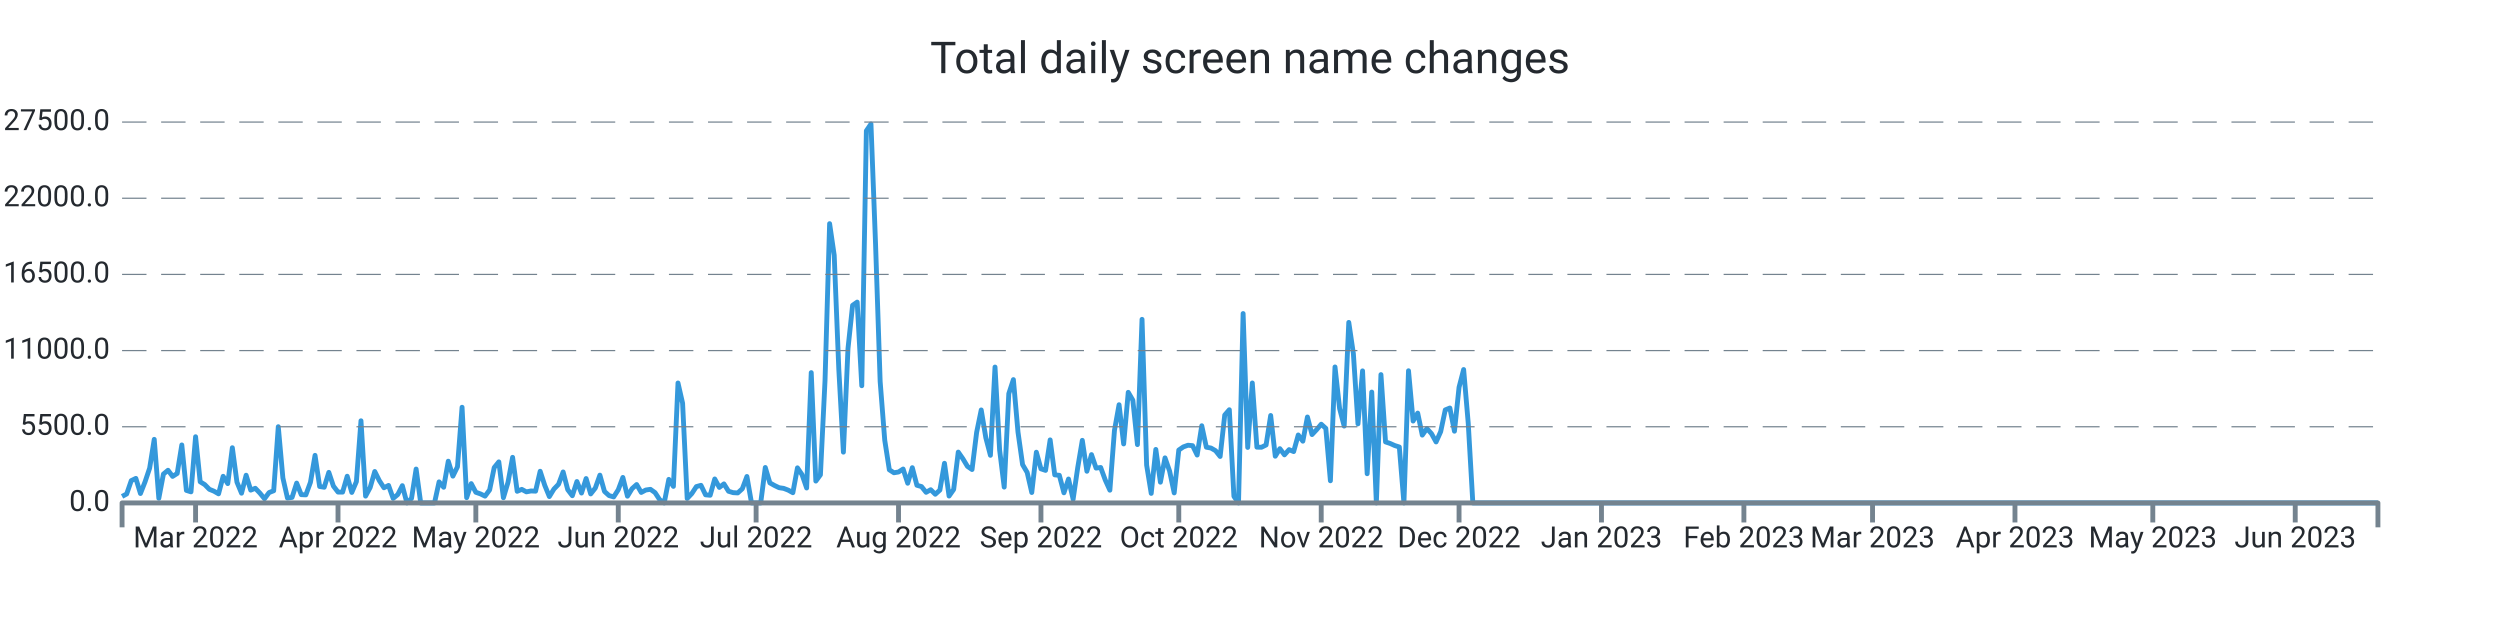
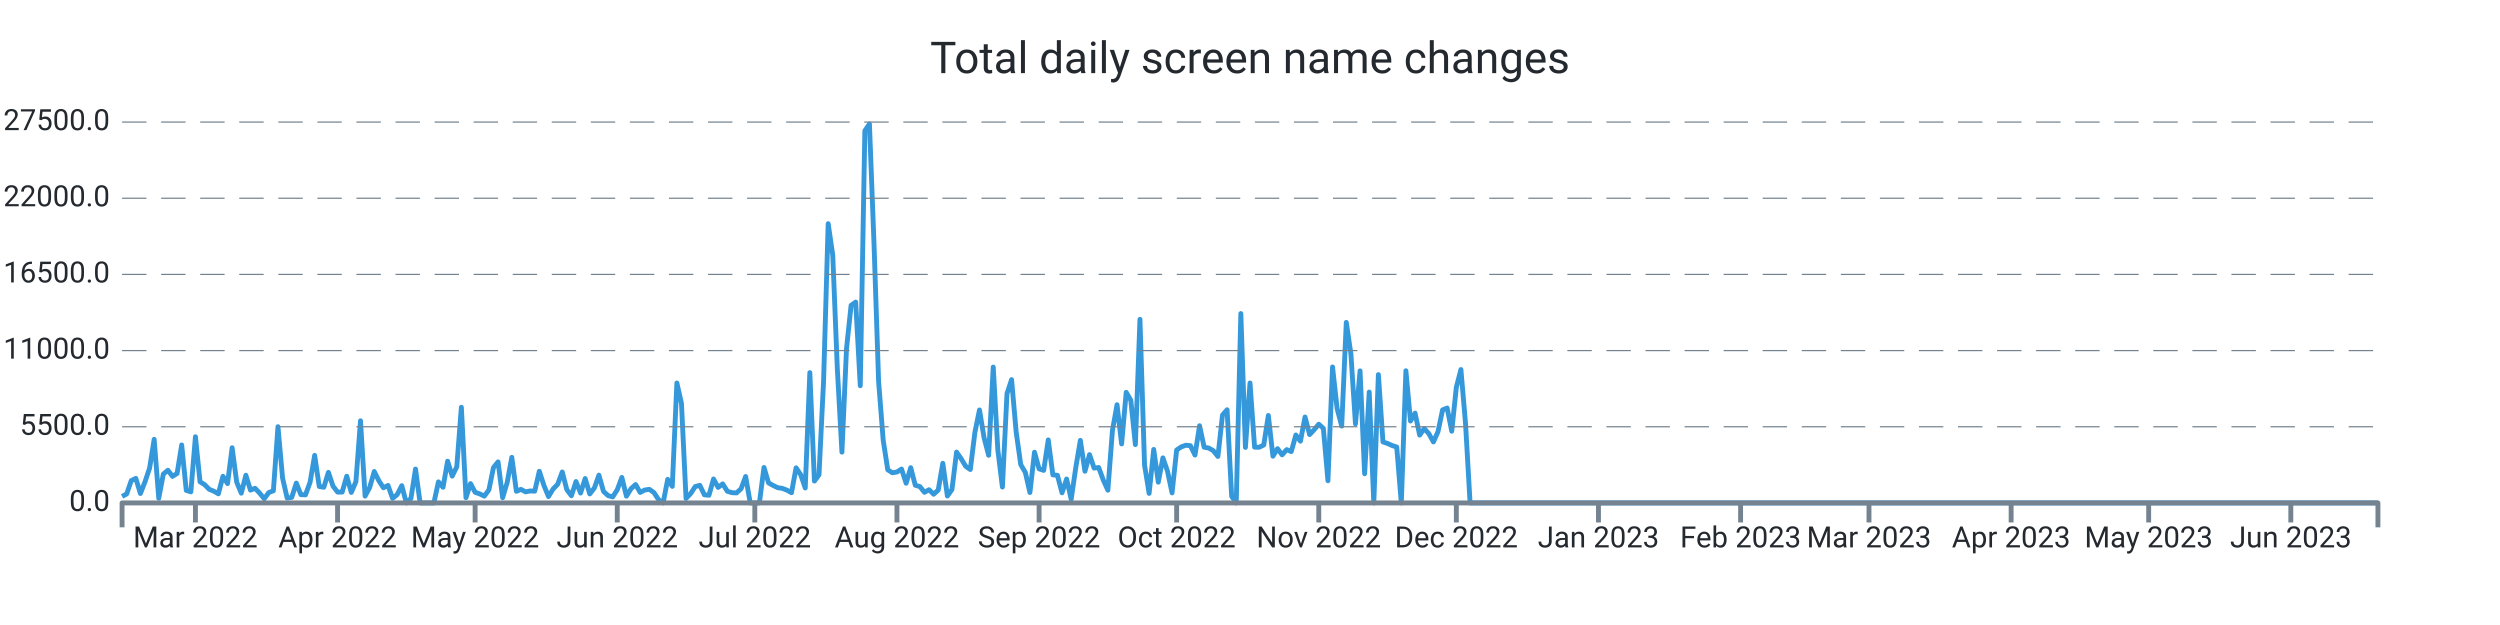
<svg xmlns="http://www.w3.org/2000/svg" width="1024.0" height="256.0" viewBox="0 0 1024.0 256.0" preserveAspectRatio="xMidYMid meet">
-   <path stroke="#3498db" stroke-linejoin="round" d="M 50.0 203.339 L 50 203.339L 51.882 202.33L 53.764 196.867L 55.646 195.948L 57.527 202.143L 59.409 197.355L 61.291 191.761L 63.173 179.962L 65.055 204.094L 66.937 194.172L 68.819 192.618L 70.701 195.125L 72.582 193.928L 74.464 182.248L 76.346 200.866L 78.228 201.456L 80.11 178.89L 81.992 197.338L 83.874 198.501L 85.756 200.418L 87.637 201.184L 89.519 202.267L 91.401 195.091L 93.283 198.081L 95.165 183.389L 97.047 197.474L 98.929 202.018L 100.811 194.66L 102.692 200.753L 104.574 200.004L 106.456 201.972L 108.338 204.275L 110.22 201.745L 112.102 201.014L 113.984 174.783L 115.866 195.761L 117.747 204.003L 119.629 203.731L 121.511 197.877L 123.393 202.608L 125.275 202.693L 127.157 197.559L 129.039 186.514L 130.921 199.266L 132.802 199.573L 134.684 193.48L 136.566 199.108L 138.448 201.547L 140.33 201.57L 142.212 195.069L 144.094 201.7L 145.976 197.287L 147.857 172.355L 149.739 203.209L 151.621 199.675L 153.503 193.129L 155.385 196.89L 157.267 199.788L 159.149 198.83L 161.031 204.134L 162.912 202.579L 164.794 198.926L 166.676 206L 168.558 204.128L 170.44 192.125L 172.322 206L 174.204 206L 176.086 206L 177.967 206L 179.849 197.372L 181.731 199.578L 183.613 188.902L 185.495 195.029L 187.377 191.206L 189.259 166.813L 191.141 203.839L 193.022 198.092L 194.904 201.643L 196.786 202.296L 198.668 203.22L 200.55 200.668L 202.432 191.512L 204.314 189.186L 206.196 203.867L 208.077 197.565L 209.959 187.325L 211.841 201.235L 213.723 200.446L 215.605 201.462L 217.487 201.099L 219.369 201.178L 221.251 193.026L 223.132 198.807L 225.014 203.391L 226.896 200.305L 228.778 198.359L 230.66 193.31L 232.542 200.566L 234.424 203.039L 236.305 197.23L 238.187 201.955L 240.069 196.016L 241.951 202.307L 243.833 199.913L 245.715 194.621L 247.597 201.292L 249.479 202.988L 251.36 203.544L 253.242 200.605L 255.124 195.562L 257.006 203.243L 258.888 200.157L 260.77 198.467L 262.652 201.7L 264.534 200.707L 266.415 200.429L 268.297 201.768L 270.179 204.644L 272.061 206L 273.943 196.356L 275.825 199.215L 277.707 156.874L 279.589 165.151L 281.47 204.173L 283.352 202.177L 285.234 199.312L 287.116 198.784L 288.998 202.676L 290.88 202.857L 292.762 196.186L 294.644 199.647L 296.525 198.206L 298.407 201.218L 300.289 201.791L 302.171 201.904L 304.053 200.197L 305.935 195.171L 307.817 206L 309.699 206L 311.58 206L 313.462 191.483L 315.344 197.797L 317.226 198.852L 319.108 199.76L 320.99 200.038L 322.872 200.764L 324.754 201.808L 326.635 191.631L 328.517 194.411L 330.399 199.885L 332.281 152.631L 334.163 197.048L 336.045 194.473L 337.927 155.904L 339.809 91.609L 341.69 104.538L 343.572 151.179L 345.454 185.198L 347.336 142.766L 349.218 125.067L 351.1 123.745L 352.982 157.997L 354.864 53.568L 356.745 50.789L 358.627 100.022L 360.509 156.245L 362.391 180.32L 364.273 192.437L 366.155 193.639L 368.037 193.333L 369.919 192.113L 371.8 197.933L 373.682 191.563L 375.564 198.767L 377.446 199.301L 379.328 201.649L 381.21 200.588L 383.092 202.438L 384.974 200.73L 386.855 189.77L 388.737 203.175L 390.619 200.486L 392.501 185.181L 394.383 187.887L 396.265 191.018L 398.147 192.317L 400.029 177.097L 401.91 167.913L 403.792 179.31L 405.674 186.497L 407.556 150.345L 409.438 184.273L 411.32 199.51L 413.202 161.248L 415.084 155.49L 416.965 176.961L 418.847 190.309L 420.729 193.509L 422.611 201.728L 424.493 185.226L 426.375 192.034L 428.257 192.669L 430.138 180.183L 432.02 194.501L 433.902 194.683L 435.784 201.853L 437.666 196.203L 439.548 204.491L 441.43 191.557L 443.312 180.365L 445.193 193.026L 447.075 186.208L 448.957 191.727L 450.839 191.483L 452.721 196.634L 454.603 200.781L 456.485 176.269L 458.367 165.78L 460.248 181.829L 462.13 160.698L 464.012 163.931L 465.894 182.106L 467.776 130.808L 469.658 190.496L 471.54 202.091L 473.422 184.092L 475.303 197.502L 477.185 187.541L 479.067 192.953L 480.949 201.887L 482.831 184.336L 484.713 183.048L 486.595 182.367L 488.477 182.543L 490.358 186.389L 492.24 174.386L 494.122 183.179L 496.004 183.513L 497.886 184.602L 499.768 186.968L 501.65 170.001L 503.532 167.834L 505.413 203.322L 507.295 206L 509.177 128.431L 511.059 183.264L 512.941 156.869L 514.823 183.156L 516.705 183.201L 518.587 182.26L 520.468 170.188L 522.35 186.866L 524.232 183.774L 526.114 186.299L 527.996 184.171L 529.878 184.966L 531.76 178.17L 533.642 180.705L 535.523 170.801L 537.405 177.994L 539.287 175.991L 541.169 173.756L 543.051 175.458L 544.933 196.918L 546.815 150.305L 548.697 167.34L 550.578 174.522L 552.46 132.056L 554.342 144.831L 556.224 173.609L 558.106 151.911L 559.988 194.036L 561.87 160.595L 563.752 206L 565.633 153.437L 567.515 181.012L 569.397 181.641L 571.279 182.492L 573.161 183.088L 575.043 206L 576.925 151.865L 578.807 172.457L 580.688 169.207L 582.57 178.221L 584.452 175.543L 586.334 177.614L 588.216 181.017L 590.098 176.808L 591.98 167.896L 593.862 167.125L 595.743 176.621L 597.625 158.633L 599.507 151.36L 601.389 173.353L 603.271 206L 605.153 206L 607.035 206L 608.916 206L 610.798 206L 612.68 206L 614.562 206L 616.444 206L 618.326 206L 620.208 206L 622.09 206L 623.971 206L 625.853 206L 627.735 206L 629.617 206L 631.499 206L 633.381 206L 635.263 206L 637.145 206L 639.026 206L 640.908 206L 642.79 206L 644.672 206L 646.554 206L 648.436 206L 650.318 206L 652.2 206L 654.081 206L 655.963 206L 657.845 206L 659.727 206L 661.609 206L 663.491 206L 665.373 206L 667.255 206L 669.136 206L 671.018 206L 672.9 206L 674.782 206L 676.664 206L 678.546 206L 680.428 206L 682.31 206L 684.191 206L 686.073 206L 687.955 206L 689.837 206L 691.719 206L 693.601 206L 695.483 206L 697.365 206L 699.246 206L 701.128 206L 703.01 206L 704.892 206L 706.774 206L 708.656 206L 710.538 206L 712.42 206L 714.301 206L 716.183 206L 718.065 206L 719.947 206L 721.829 206L 723.711 206L 725.593 206L 727.475 206L 729.356 206L 731.238 206L 733.12 206L 735.002 206L 736.884 206L 738.766 206L 740.648 206L 742.53 206L 744.411 206L 746.293 206L 748.175 206L 750.057 206L 751.939 206L 753.821 206L 755.703 206L 757.585 206L 759.466 206L 761.348 206L 763.23 206L 765.112 206L 766.994 206L 768.876 206L 770.758 206L 772.64 206L 774.521 206L 776.403 206L 778.285 206L 780.167 206L 782.049 206L 783.931 206L 785.813 206L 787.695 206L 789.576 206L 791.458 206L 793.34 206L 795.222 206L 797.104 206L 798.986 206L 800.868 206L 802.749 206L 804.631 206L 806.513 206L 808.395 206L 810.277 206L 812.159 206L 814.041 206L 815.923 206L 817.804 206L 819.686 206L 821.568 206L 823.45 206L 825.332 206L 827.214 206L 829.096 206L 830.978 206L 832.859 206L 834.741 206L 836.623 206L 838.505 206L 840.387 206L 842.269 206L 844.151 206L 846.033 206L 847.914 206L 849.796 206L 851.678 206L 853.56 206L 855.442 206L 857.324 206L 859.206 206L 861.088 206L 862.969 206L 864.851 206L 866.733 206L 868.615 206L 870.497 206L 872.379 206L 874.261 206L 876.143 206L 878.024 206L 879.906 206L 881.788 206L 883.67 206L 885.552 206L 887.434 206L 889.316 206L 891.198 206L 893.079 206L 894.961 206L 896.843 206L 898.725 206L 900.607 206L 902.489 206L 904.371 206L 906.253 206L 908.134 206L 910.016 206L 911.898 206L 913.78 206L 915.662 206L 917.544 206L 919.426 206L 921.308 206L 923.189 206L 925.071 206L 926.953 206L 928.835 206L 930.717 206L 932.599 206L 934.481 206L 936.363 206L 938.244 206L 940.126 206L 942.008 206L 943.89 206L 945.772 206L 947.654 206L 949.536 206L 951.418 206L 953.299 206L 955.181 206L 957.063 206L 958.945 206L 960.827 206L 962.709 206L 964.591 206L 966.473 206L 968.354 206L 970.236 206L 972.118 206L 974 206" stroke-width="2.0" fill="none" />
+   <path stroke="#3498db" stroke-linejoin="round" d="M 50.0 203.339 L 50 203.339L 51.878 202.33L 53.756 196.867L 55.634 195.948L 57.512 202.143L 59.39 197.355L 61.268 191.761L 63.146 179.962L 65.024 204.094L 66.902 194.172L 68.78 192.618L 70.659 195.125L 72.537 193.928L 74.415 182.248L 76.293 200.866L 78.171 201.456L 80.049 178.89L 81.927 197.338L 83.805 198.501L 85.683 200.418L 87.561 201.184L 89.439 202.267L 91.317 195.091L 93.195 198.081L 95.073 183.389L 96.951 197.474L 98.829 202.018L 100.707 194.66L 102.585 200.753L 104.463 200.004L 106.341 201.972L 108.22 204.275L 110.098 201.745L 111.976 201.014L 113.854 174.783L 115.732 195.761L 117.61 204.003L 119.488 203.731L 121.366 197.877L 123.244 202.608L 125.122 202.693L 127 197.559L 128.878 186.514L 130.756 199.266L 132.634 199.573L 134.512 193.48L 136.39 199.108L 138.268 201.547L 140.146 201.57L 142.024 195.069L 143.902 201.7L 145.78 197.287L 147.659 172.355L 149.537 203.209L 151.415 199.675L 153.293 193.129L 155.171 196.89L 157.049 199.788L 158.927 198.83L 160.805 204.134L 162.683 202.579L 164.561 198.926L 166.439 206L 168.317 204.128L 170.195 192.125L 172.073 206L 173.951 206L 175.829 206L 177.707 206L 179.585 197.372L 181.463 199.578L 183.341 188.902L 185.22 195.029L 187.098 191.206L 188.976 166.813L 190.854 203.839L 192.732 198.092L 194.61 201.643L 196.488 202.296L 198.366 203.22L 200.244 200.668L 202.122 191.512L 204 189.186L 205.878 203.867L 207.756 197.565L 209.634 187.325L 211.512 201.235L 213.39 200.446L 215.268 201.462L 217.146 201.099L 219.024 201.178L 220.902 193.026L 222.78 198.807L 224.659 203.391L 226.537 200.305L 228.415 198.359L 230.293 193.31L 232.171 200.566L 234.049 203.039L 235.927 197.23L 237.805 201.955L 239.683 196.016L 241.561 202.307L 243.439 199.913L 245.317 194.621L 247.195 201.292L 249.073 202.988L 250.951 203.544L 252.829 200.605L 254.707 195.562L 256.585 203.243L 258.463 200.157L 260.341 198.467L 262.22 201.7L 264.098 200.707L 265.976 200.429L 267.854 201.768L 269.732 204.644L 271.61 206L 273.488 196.356L 275.366 199.215L 277.244 156.874L 279.122 165.151L 281 204.173L 282.878 202.177L 284.756 199.312L 286.634 198.784L 288.512 202.676L 290.39 202.857L 292.268 196.186L 294.146 199.647L 296.024 198.206L 297.902 201.218L 299.78 201.791L 301.659 201.904L 303.537 200.197L 305.415 195.171L 307.293 206L 309.171 206L 311.049 206L 312.927 191.483L 314.805 197.797L 316.683 198.852L 318.561 199.76L 320.439 200.038L 322.317 200.764L 324.195 201.808L 326.073 191.631L 327.951 194.411L 329.829 199.885L 331.707 152.631L 333.585 197.048L 335.463 194.473L 337.341 155.904L 339.22 91.609L 341.098 104.538L 342.976 151.179L 344.854 185.198L 346.732 142.766L 348.61 125.067L 350.488 123.745L 352.366 157.997L 354.244 53.568L 356.122 50.789L 358 100.022L 359.878 156.245L 361.756 180.32L 363.634 192.437L 365.512 193.639L 367.39 193.333L 369.268 192.113L 371.146 197.933L 373.024 191.563L 374.902 198.767L 376.78 199.301L 378.659 201.649L 380.537 200.588L 382.415 202.438L 384.293 200.73L 386.171 189.77L 388.049 203.175L 389.927 200.486L 391.805 185.181L 393.683 187.887L 395.561 191.018L 397.439 192.317L 399.317 177.097L 401.195 167.913L 403.073 179.31L 404.951 186.497L 406.829 150.345L 408.707 184.273L 410.585 199.51L 412.463 161.248L 414.341 155.49L 416.22 176.961L 418.098 190.309L 419.976 193.509L 421.854 201.728L 423.732 185.226L 425.61 192.034L 427.488 192.669L 429.366 180.183L 431.244 194.501L 433.122 194.683L 435 201.853L 436.878 196.203L 438.756 204.491L 440.634 191.557L 442.512 180.365L 444.39 193.026L 446.268 186.208L 448.146 191.727L 450.024 191.483L 451.902 196.634L 453.78 200.781L 455.659 176.269L 457.537 165.78L 459.415 181.829L 461.293 160.698L 463.171 163.931L 465.049 182.106L 466.927 130.808L 468.805 190.496L 470.683 202.091L 472.561 184.092L 474.439 197.502L 476.317 187.541L 478.195 192.953L 480.073 201.887L 481.951 184.336L 483.829 183.048L 485.707 182.367L 487.585 182.543L 489.463 186.389L 491.341 174.386L 493.22 183.179L 495.098 183.513L 496.976 184.602L 498.854 186.968L 500.732 170.001L 502.61 167.834L 504.488 203.322L 506.366 206L 508.244 128.431L 510.122 183.264L 512 156.869L 513.878 183.156L 515.756 183.201L 517.634 182.26L 519.512 170.188L 521.39 186.866L 523.268 183.774L 525.146 186.299L 527.024 184.171L 528.902 184.966L 530.78 178.17L 532.659 180.705L 534.537 170.801L 536.415 177.994L 538.293 175.991L 540.171 173.756L 542.049 175.458L 543.927 196.918L 545.805 150.305L 547.683 167.34L 549.561 174.522L 551.439 132.056L 553.317 144.831L 555.195 173.609L 557.073 151.911L 558.951 194.036L 560.829 160.595L 562.707 206L 564.585 153.437L 566.463 181.012L 568.341 181.641L 570.22 182.492L 572.098 183.088L 573.976 206L 575.854 151.865L 577.732 172.457L 579.61 169.207L 581.488 178.221L 583.366 175.543L 585.244 177.614L 587.122 181.017L 589 176.808L 590.878 167.896L 592.756 167.125L 594.634 176.621L 596.512 158.633L 598.39 151.36L 600.268 173.353L 602.146 206L 604.024 206L 605.902 206L 607.78 206L 609.659 206L 611.537 206L 613.415 206L 615.293 206L 617.171 206L 619.049 206L 620.927 206L 622.805 206L 624.683 206L 626.561 206L 628.439 206L 630.317 206L 632.195 206L 634.073 206L 635.951 206L 637.829 206L 639.707 206L 641.585 206L 643.463 206L 645.341 206L 647.22 206L 649.098 206L 650.976 206L 652.854 206L 654.732 206L 656.61 206L 658.488 206L 660.366 206L 662.244 206L 664.122 206L 666 206L 667.878 206L 669.756 206L 671.634 206L 673.512 206L 675.39 206L 677.268 206L 679.146 206L 681.024 206L 682.902 206L 684.78 206L 686.659 206L 688.537 206L 690.415 206L 692.293 206L 694.171 206L 696.049 206L 697.927 206L 699.805 206L 701.683 206L 703.561 206L 705.439 206L 707.317 206L 709.195 206L 711.073 206L 712.951 206L 714.829 206L 716.707 206L 718.585 206L 720.463 206L 722.341 206L 724.22 206L 726.098 206L 727.976 206L 729.854 206L 731.732 206L 733.61 206L 735.488 206L 737.366 206L 739.244 206L 741.122 206L 743 206L 744.878 206L 746.756 206L 748.634 206L 750.512 206L 752.39 206L 754.268 206L 756.146 206L 758.024 206L 759.902 206L 761.78 206L 763.659 206L 765.537 206L 767.415 206L 769.293 206L 771.171 206L 773.049 206L 774.927 206L 776.805 206L 778.683 206L 780.561 206L 782.439 206L 784.317 206L 786.195 206L 788.073 206L 789.951 206L 791.829 206L 793.707 206L 795.585 206L 797.463 206L 799.341 206L 801.22 206L 803.098 206L 804.976 206L 806.854 206L 808.732 206L 810.61 206L 812.488 206L 814.366 206L 816.244 206L 818.122 206L 820 206L 821.878 206L 823.756 206L 825.634 206L 827.512 206L 829.39 206L 831.268 206L 833.146 206L 835.024 206L 836.902 206L 838.78 206L 840.659 206L 842.537 206L 844.415 206L 846.293 206L 848.171 206L 850.049 206L 851.927 206L 853.805 206L 855.683 206L 857.561 206L 859.439 206L 861.317 206L 863.195 206L 865.073 206L 866.951 206L 868.829 206L 870.707 206L 872.585 206L 874.463 206L 876.341 206L 878.22 206L 880.098 206L 881.976 206L 883.854 206L 885.732 206L 887.61 206L 889.488 206L 891.366 206L 893.244 206L 895.122 206L 897 206L 898.878 206L 900.756 206L 902.634 206L 904.512 206L 906.39 206L 908.268 206L 910.146 206L 912.024 206L 913.902 206L 915.78 206L 917.659 206L 919.537 206L 921.415 206L 923.293 206L 925.171 206L 927.049 206L 928.927 206L 930.805 206L 932.683 206L 934.561 206L 936.439 206L 938.317 206L 940.195 206L 942.073 206L 943.951 206L 945.829 206L 947.707 206L 949.585 206L 951.463 206L 953.341 206L 955.22 206L 957.098 206L 958.976 206L 960.854 206L 962.732 206L 964.61 206L 966.488 206L 968.366 206L 970.244 206L 972.122 206L 974 206" stroke-width="2.0" fill="none" />
  <text x="45.0" font-family="-apple-system, system-ui, BlinkMacSystemFont, Roboto" y="50.0" dominant-baseline="middle" text-anchor="end" font-size="12" fill="#24292f">27500.0</text>
  <path stroke="#74838f" stroke-dasharray="10 6" stroke-width="0.5" d="M 50.0 50.0 L 974.0 50.0" />
  <text x="45.0" font-family="-apple-system, system-ui, BlinkMacSystemFont, Roboto" y="81.2" dominant-baseline="middle" text-anchor="end" font-size="12" fill="#24292f">22000.0</text>
  <path stroke="#74838f" stroke-dasharray="10 6" stroke-width="0.5" d="M 50.0 81.2 L 974.0 81.2" />
  <text x="45.0" font-family="-apple-system, system-ui, BlinkMacSystemFont, Roboto" y="112.4" dominant-baseline="middle" text-anchor="end" font-size="12" fill="#24292f">16500.0</text>
  <path stroke="#74838f" stroke-dasharray="10 6" stroke-width="0.5" d="M 50.0 112.4 L 974.0 112.4" />
  <text x="45.0" font-family="-apple-system, system-ui, BlinkMacSystemFont, Roboto" y="143.6" dominant-baseline="middle" text-anchor="end" font-size="12" fill="#24292f">11000.0</text>
  <path stroke="#74838f" stroke-dasharray="10 6" stroke-width="0.5" d="M 50.0 143.6 L 974.0 143.6" />
  <text x="45.0" font-family="-apple-system, system-ui, BlinkMacSystemFont, Roboto" y="174.8" dominant-baseline="middle" text-anchor="end" font-size="12" fill="#24292f">5500.0</text>
  <path stroke="#74838f" stroke-dasharray="10 6" stroke-width="0.5" d="M 50.0 174.8 L 974.0 174.8" />
  <text x="45.0" font-family="-apple-system, system-ui, BlinkMacSystemFont, Roboto" y="206.0" dominant-baseline="middle" text-anchor="end" font-size="12" fill="#24292f">0.0</text>
-   <path stroke="#74838f" stroke-width="2.0" d="M 80.11 206.0 L 80.11 214.0" />
-   <text x="80.11" font-family="-apple-system, system-ui, BlinkMacSystemFont, Roboto" y="216.0" dominant-baseline="hanging" text-anchor="middle" font-size="12" fill="#24292f">Mar 2022</text>
-   <path stroke="#74838f" stroke-width="2.0" d="M 138.448 206.0 L 138.448 214.0" />
-   <text x="138.448" font-family="-apple-system, system-ui, BlinkMacSystemFont, Roboto" y="216.0" dominant-baseline="hanging" text-anchor="middle" font-size="12" fill="#24292f">Apr 2022</text>
-   <path stroke="#74838f" stroke-width="2.0" d="M 194.904 206.0 L 194.904 214.0" />
-   <text x="194.904" font-family="-apple-system, system-ui, BlinkMacSystemFont, Roboto" y="216.0" dominant-baseline="hanging" text-anchor="middle" font-size="12" fill="#24292f">May 2022</text>
-   <path stroke="#74838f" stroke-width="2.0" d="M 253.242 206.0 L 253.242 214.0" />
-   <text x="253.242" font-family="-apple-system, system-ui, BlinkMacSystemFont, Roboto" y="216.0" dominant-baseline="hanging" text-anchor="middle" font-size="12" fill="#24292f">Jun 2022</text>
-   <path stroke="#74838f" stroke-width="2.0" d="M 309.699 206.0 L 309.699 214.0" />
-   <text x="309.699" font-family="-apple-system, system-ui, BlinkMacSystemFont, Roboto" y="216.0" dominant-baseline="hanging" text-anchor="middle" font-size="12" fill="#24292f">Jul 2022</text>
-   <path stroke="#74838f" stroke-width="2.0" d="M 368.037 206.0 L 368.037 214.0" />
-   <text x="368.037" font-family="-apple-system, system-ui, BlinkMacSystemFont, Roboto" y="216.0" dominant-baseline="hanging" text-anchor="middle" font-size="12" fill="#24292f">Aug 2022</text>
-   <path stroke="#74838f" stroke-width="2.0" d="M 426.375 206.0 L 426.375 214.0" />
-   <text x="426.375" font-family="-apple-system, system-ui, BlinkMacSystemFont, Roboto" y="216.0" dominant-baseline="hanging" text-anchor="middle" font-size="12" fill="#24292f">Sep 2022</text>
-   <path stroke="#74838f" stroke-width="2.0" d="M 482.831 206.0 L 482.831 214.0" />
-   <text x="482.831" font-family="-apple-system, system-ui, BlinkMacSystemFont, Roboto" y="216.0" dominant-baseline="hanging" text-anchor="middle" font-size="12" fill="#24292f">Oct 2022</text>
-   <path stroke="#74838f" stroke-width="2.0" d="M 541.169 206.0 L 541.169 214.0" />
-   <text x="541.169" font-family="-apple-system, system-ui, BlinkMacSystemFont, Roboto" y="216.0" dominant-baseline="hanging" text-anchor="middle" font-size="12" fill="#24292f">Nov 2022</text>
-   <path stroke="#74838f" stroke-width="2.0" d="M 597.625 206.0 L 597.625 214.0" />
-   <text x="597.625" font-family="-apple-system, system-ui, BlinkMacSystemFont, Roboto" y="216.0" dominant-baseline="hanging" text-anchor="middle" font-size="12" fill="#24292f">Dec 2022</text>
-   <path stroke="#74838f" stroke-width="2.0" d="M 655.963 206.0 L 655.963 214.0" />
-   <text x="655.963" font-family="-apple-system, system-ui, BlinkMacSystemFont, Roboto" y="216.0" dominant-baseline="hanging" text-anchor="middle" font-size="12" fill="#24292f">Jan 2023</text>
-   <path stroke="#74838f" stroke-width="2.0" d="M 714.301 206.0 L 714.301 214.0" />
-   <text x="714.301" font-family="-apple-system, system-ui, BlinkMacSystemFont, Roboto" y="216.0" dominant-baseline="hanging" text-anchor="middle" font-size="12" fill="#24292f">Feb 2023</text>
-   <path stroke="#74838f" stroke-width="2.0" d="M 766.994 206.0 L 766.994 214.0" />
-   <text x="766.994" font-family="-apple-system, system-ui, BlinkMacSystemFont, Roboto" y="216.0" dominant-baseline="hanging" text-anchor="middle" font-size="12" fill="#24292f">Mar 2023</text>
-   <path stroke="#74838f" stroke-width="2.0" d="M 825.332 206.0 L 825.332 214.0" />
-   <text x="825.332" font-family="-apple-system, system-ui, BlinkMacSystemFont, Roboto" y="216.0" dominant-baseline="hanging" text-anchor="middle" font-size="12" fill="#24292f">Apr 2023</text>
-   <path stroke="#74838f" stroke-width="2.0" d="M 881.788 206.0 L 881.788 214.0" />
-   <text x="881.788" font-family="-apple-system, system-ui, BlinkMacSystemFont, Roboto" y="216.0" dominant-baseline="hanging" text-anchor="middle" font-size="12" fill="#24292f">May 2023</text>
-   <path stroke="#74838f" stroke-width="2.0" d="M 940.126 206.0 L 940.126 214.0" />
-   <text x="940.126" font-family="-apple-system, system-ui, BlinkMacSystemFont, Roboto" y="216.0" dominant-baseline="hanging" text-anchor="middle" font-size="12" fill="#24292f">Jun 2023</text>
+   <path stroke="#74838f" stroke-width="2.0" d="M 80.049 206.0 L 80.049 214.0" />
+   <text x="80.049" font-family="-apple-system, system-ui, BlinkMacSystemFont, Roboto" y="216.0" dominant-baseline="hanging" text-anchor="middle" font-size="12" fill="#24292f">Mar 2022</text>
+   <path stroke="#74838f" stroke-width="2.0" d="M 138.268 206.0 L 138.268 214.0" />
+   <text x="138.268" font-family="-apple-system, system-ui, BlinkMacSystemFont, Roboto" y="216.0" dominant-baseline="hanging" text-anchor="middle" font-size="12" fill="#24292f">Apr 2022</text>
+   <path stroke="#74838f" stroke-width="2.0" d="M 194.61 206.0 L 194.61 214.0" />
+   <text x="194.61" font-family="-apple-system, system-ui, BlinkMacSystemFont, Roboto" y="216.0" dominant-baseline="hanging" text-anchor="middle" font-size="12" fill="#24292f">May 2022</text>
+   <path stroke="#74838f" stroke-width="2.0" d="M 252.829 206.0 L 252.829 214.0" />
+   <text x="252.829" font-family="-apple-system, system-ui, BlinkMacSystemFont, Roboto" y="216.0" dominant-baseline="hanging" text-anchor="middle" font-size="12" fill="#24292f">Jun 2022</text>
+   <path stroke="#74838f" stroke-width="2.0" d="M 309.171 206.0 L 309.171 214.0" />
+   <text x="309.171" font-family="-apple-system, system-ui, BlinkMacSystemFont, Roboto" y="216.0" dominant-baseline="hanging" text-anchor="middle" font-size="12" fill="#24292f">Jul 2022</text>
+   <path stroke="#74838f" stroke-width="2.0" d="M 367.39 206.0 L 367.39 214.0" />
+   <text x="367.39" font-family="-apple-system, system-ui, BlinkMacSystemFont, Roboto" y="216.0" dominant-baseline="hanging" text-anchor="middle" font-size="12" fill="#24292f">Aug 2022</text>
+   <path stroke="#74838f" stroke-width="2.0" d="M 425.61 206.0 L 425.61 214.0" />
+   <text x="425.61" font-family="-apple-system, system-ui, BlinkMacSystemFont, Roboto" y="216.0" dominant-baseline="hanging" text-anchor="middle" font-size="12" fill="#24292f">Sep 2022</text>
+   <path stroke="#74838f" stroke-width="2.0" d="M 481.951 206.0 L 481.951 214.0" />
+   <text x="481.951" font-family="-apple-system, system-ui, BlinkMacSystemFont, Roboto" y="216.0" dominant-baseline="hanging" text-anchor="middle" font-size="12" fill="#24292f">Oct 2022</text>
+   <path stroke="#74838f" stroke-width="2.0" d="M 540.171 206.0 L 540.171 214.0" />
+   <text x="540.171" font-family="-apple-system, system-ui, BlinkMacSystemFont, Roboto" y="216.0" dominant-baseline="hanging" text-anchor="middle" font-size="12" fill="#24292f">Nov 2022</text>
+   <path stroke="#74838f" stroke-width="2.0" d="M 596.512 206.0 L 596.512 214.0" />
+   <text x="596.512" font-family="-apple-system, system-ui, BlinkMacSystemFont, Roboto" y="216.0" dominant-baseline="hanging" text-anchor="middle" font-size="12" fill="#24292f">Dec 2022</text>
+   <path stroke="#74838f" stroke-width="2.0" d="M 654.732 206.0 L 654.732 214.0" />
+   <text x="654.732" font-family="-apple-system, system-ui, BlinkMacSystemFont, Roboto" y="216.0" dominant-baseline="hanging" text-anchor="middle" font-size="12" fill="#24292f">Jan 2023</text>
+   <path stroke="#74838f" stroke-width="2.0" d="M 712.951 206.0 L 712.951 214.0" />
+   <text x="712.951" font-family="-apple-system, system-ui, BlinkMacSystemFont, Roboto" y="216.0" dominant-baseline="hanging" text-anchor="middle" font-size="12" fill="#24292f">Feb 2023</text>
+   <path stroke="#74838f" stroke-width="2.0" d="M 765.537 206.0 L 765.537 214.0" />
+   <text x="765.537" font-family="-apple-system, system-ui, BlinkMacSystemFont, Roboto" y="216.0" dominant-baseline="hanging" text-anchor="middle" font-size="12" fill="#24292f">Mar 2023</text>
+   <path stroke="#74838f" stroke-width="2.0" d="M 823.756 206.0 L 823.756 214.0" />
+   <text x="823.756" font-family="-apple-system, system-ui, BlinkMacSystemFont, Roboto" y="216.0" dominant-baseline="hanging" text-anchor="middle" font-size="12" fill="#24292f">Apr 2023</text>
+   <path stroke="#74838f" stroke-width="2.0" d="M 880.098 206.0 L 880.098 214.0" />
+   <text x="880.098" font-family="-apple-system, system-ui, BlinkMacSystemFont, Roboto" y="216.0" dominant-baseline="hanging" text-anchor="middle" font-size="12" fill="#24292f">May 2023</text>
+   <path stroke="#74838f" stroke-width="2.0" d="M 938.317 206.0 L 938.317 214.0" />
+   <text x="938.317" font-family="-apple-system, system-ui, BlinkMacSystemFont, Roboto" y="216.0" dominant-baseline="hanging" text-anchor="middle" font-size="12" fill="#24292f">Jun 2023</text>
  <path stroke="#74838f" stroke-linejoin="round" stroke-width="2.0" d="M 50.0 216.0 L 50.0 206.0 L 974.0 206.0 L 974.0 216.0" fill="none" />
  <text x="512.0" y="25.0" font-family="-apple-system, system-ui, BlinkMacSystemFont, Roboto" dominant-baseline="middle" text-anchor="middle" font-size="18" fill="#24292f">Total daily screen name changes</text>
</svg>
